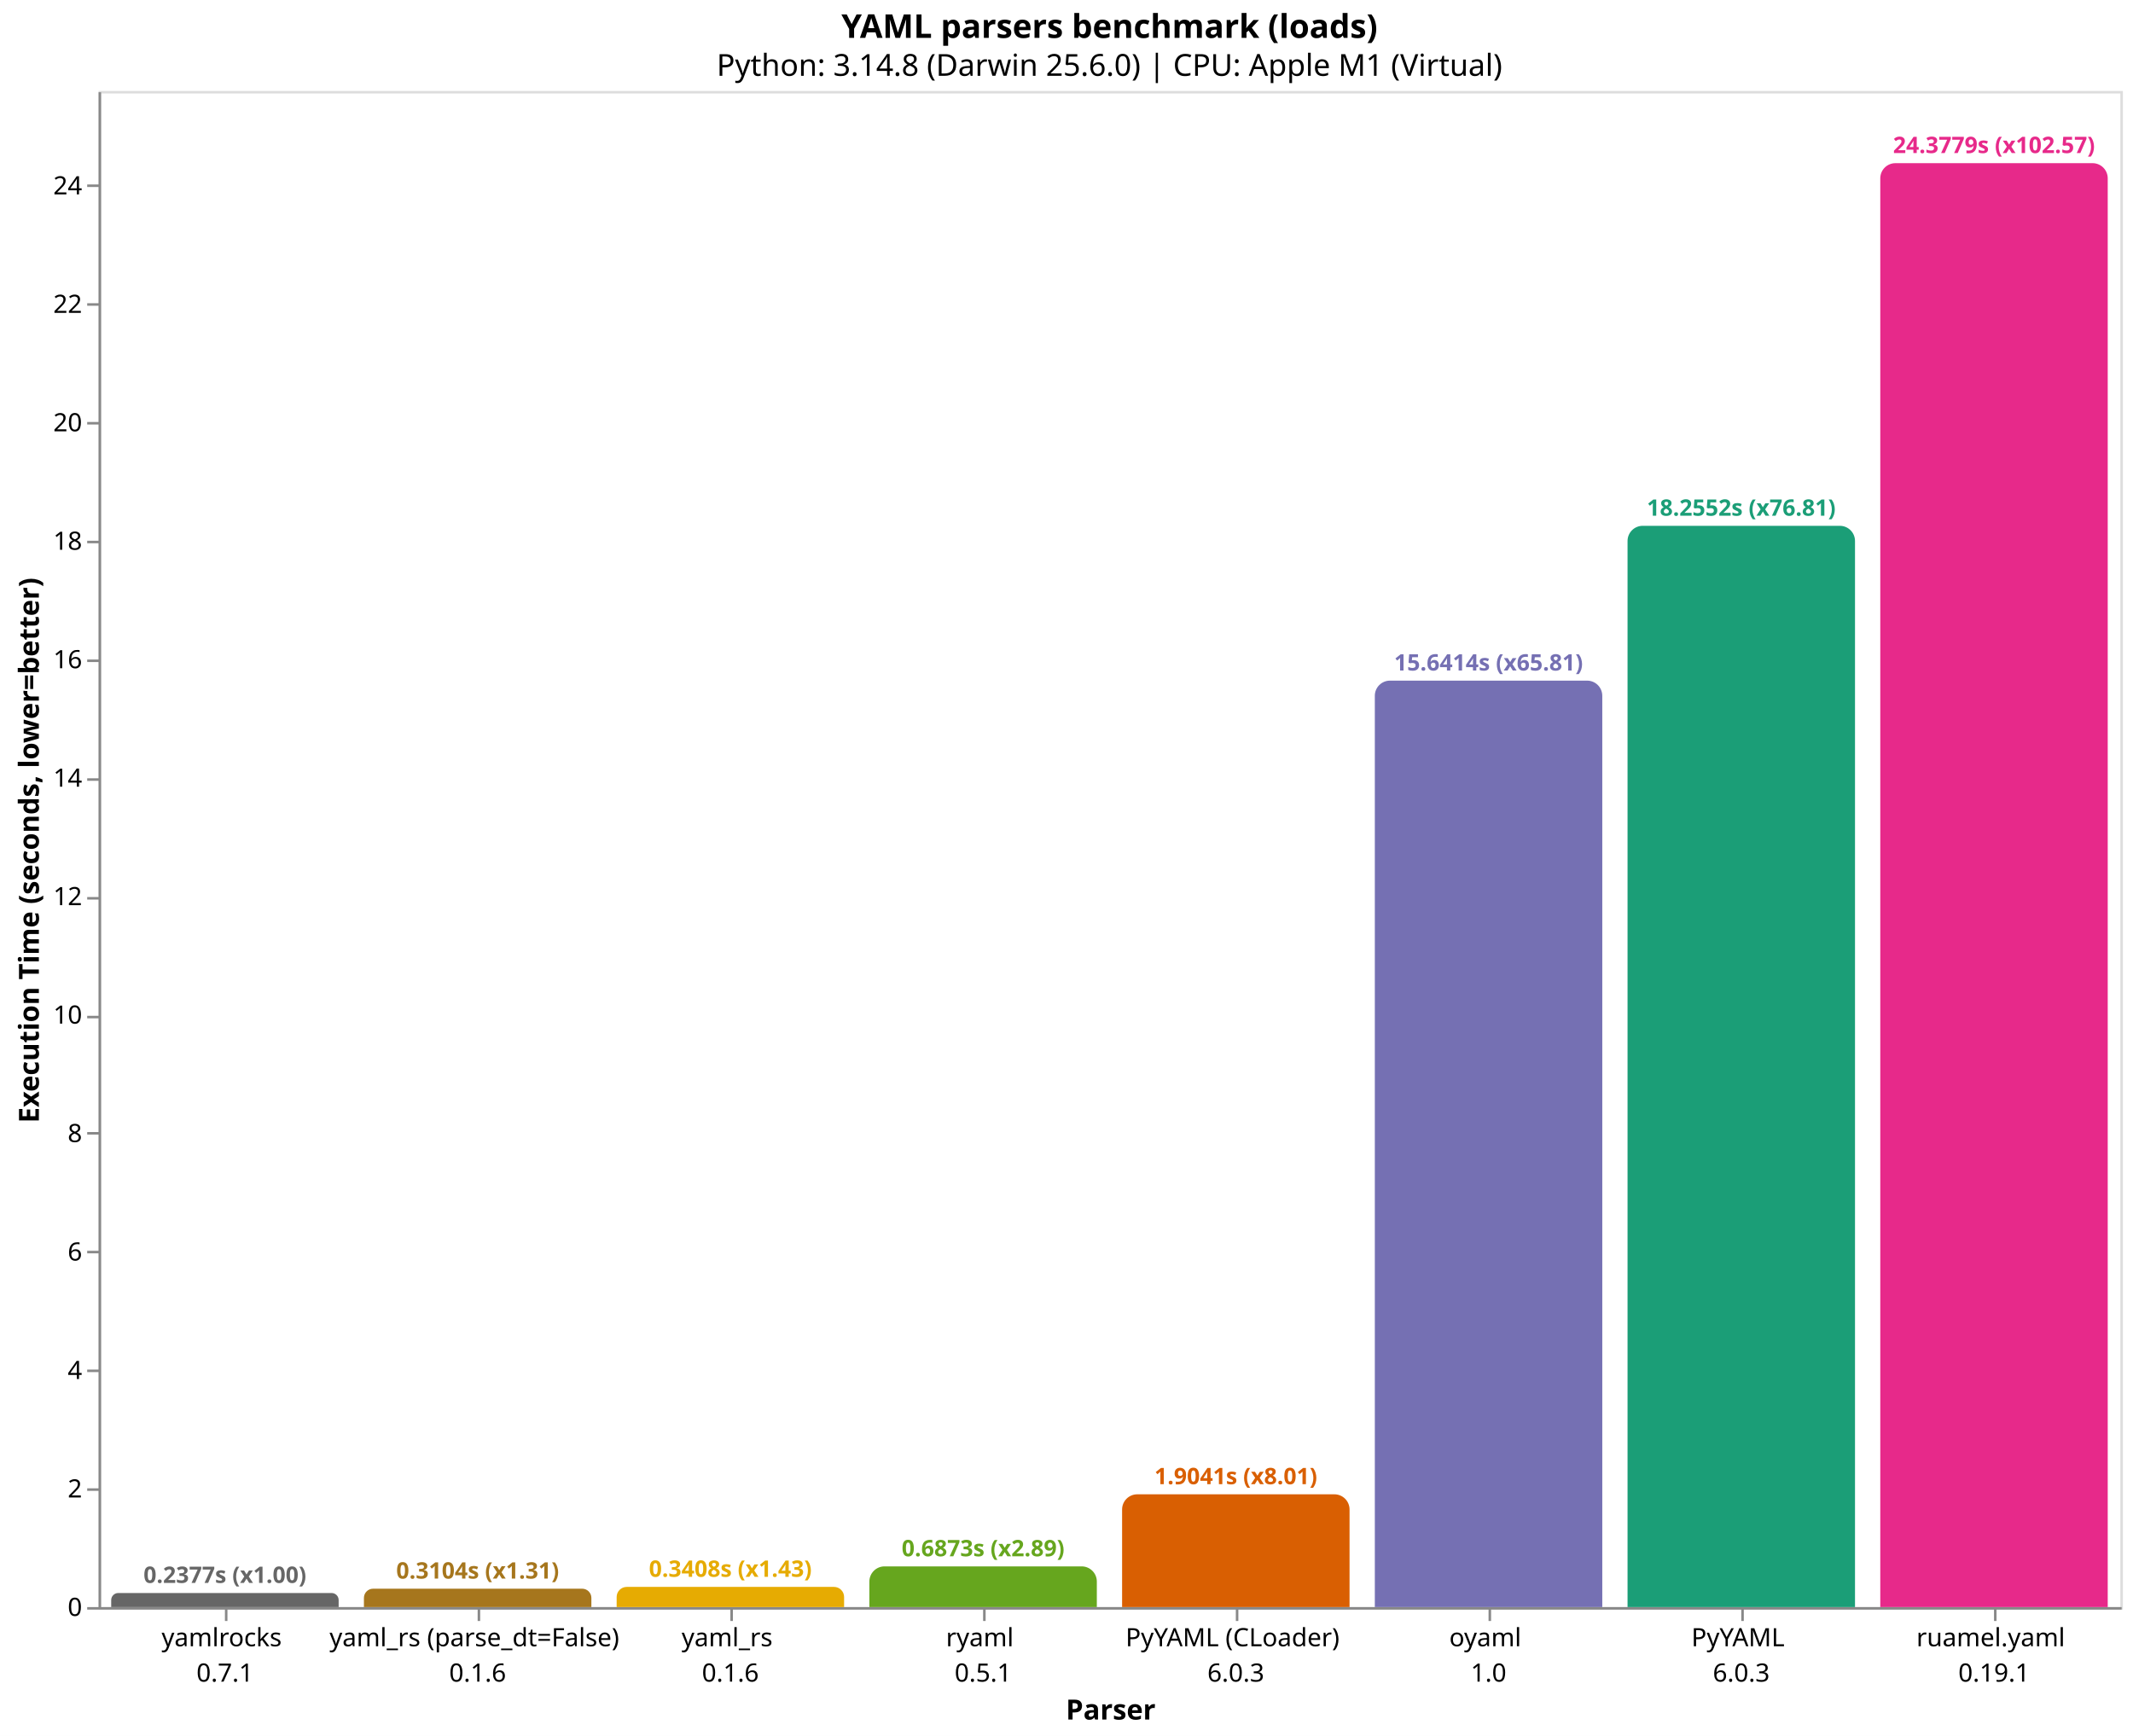
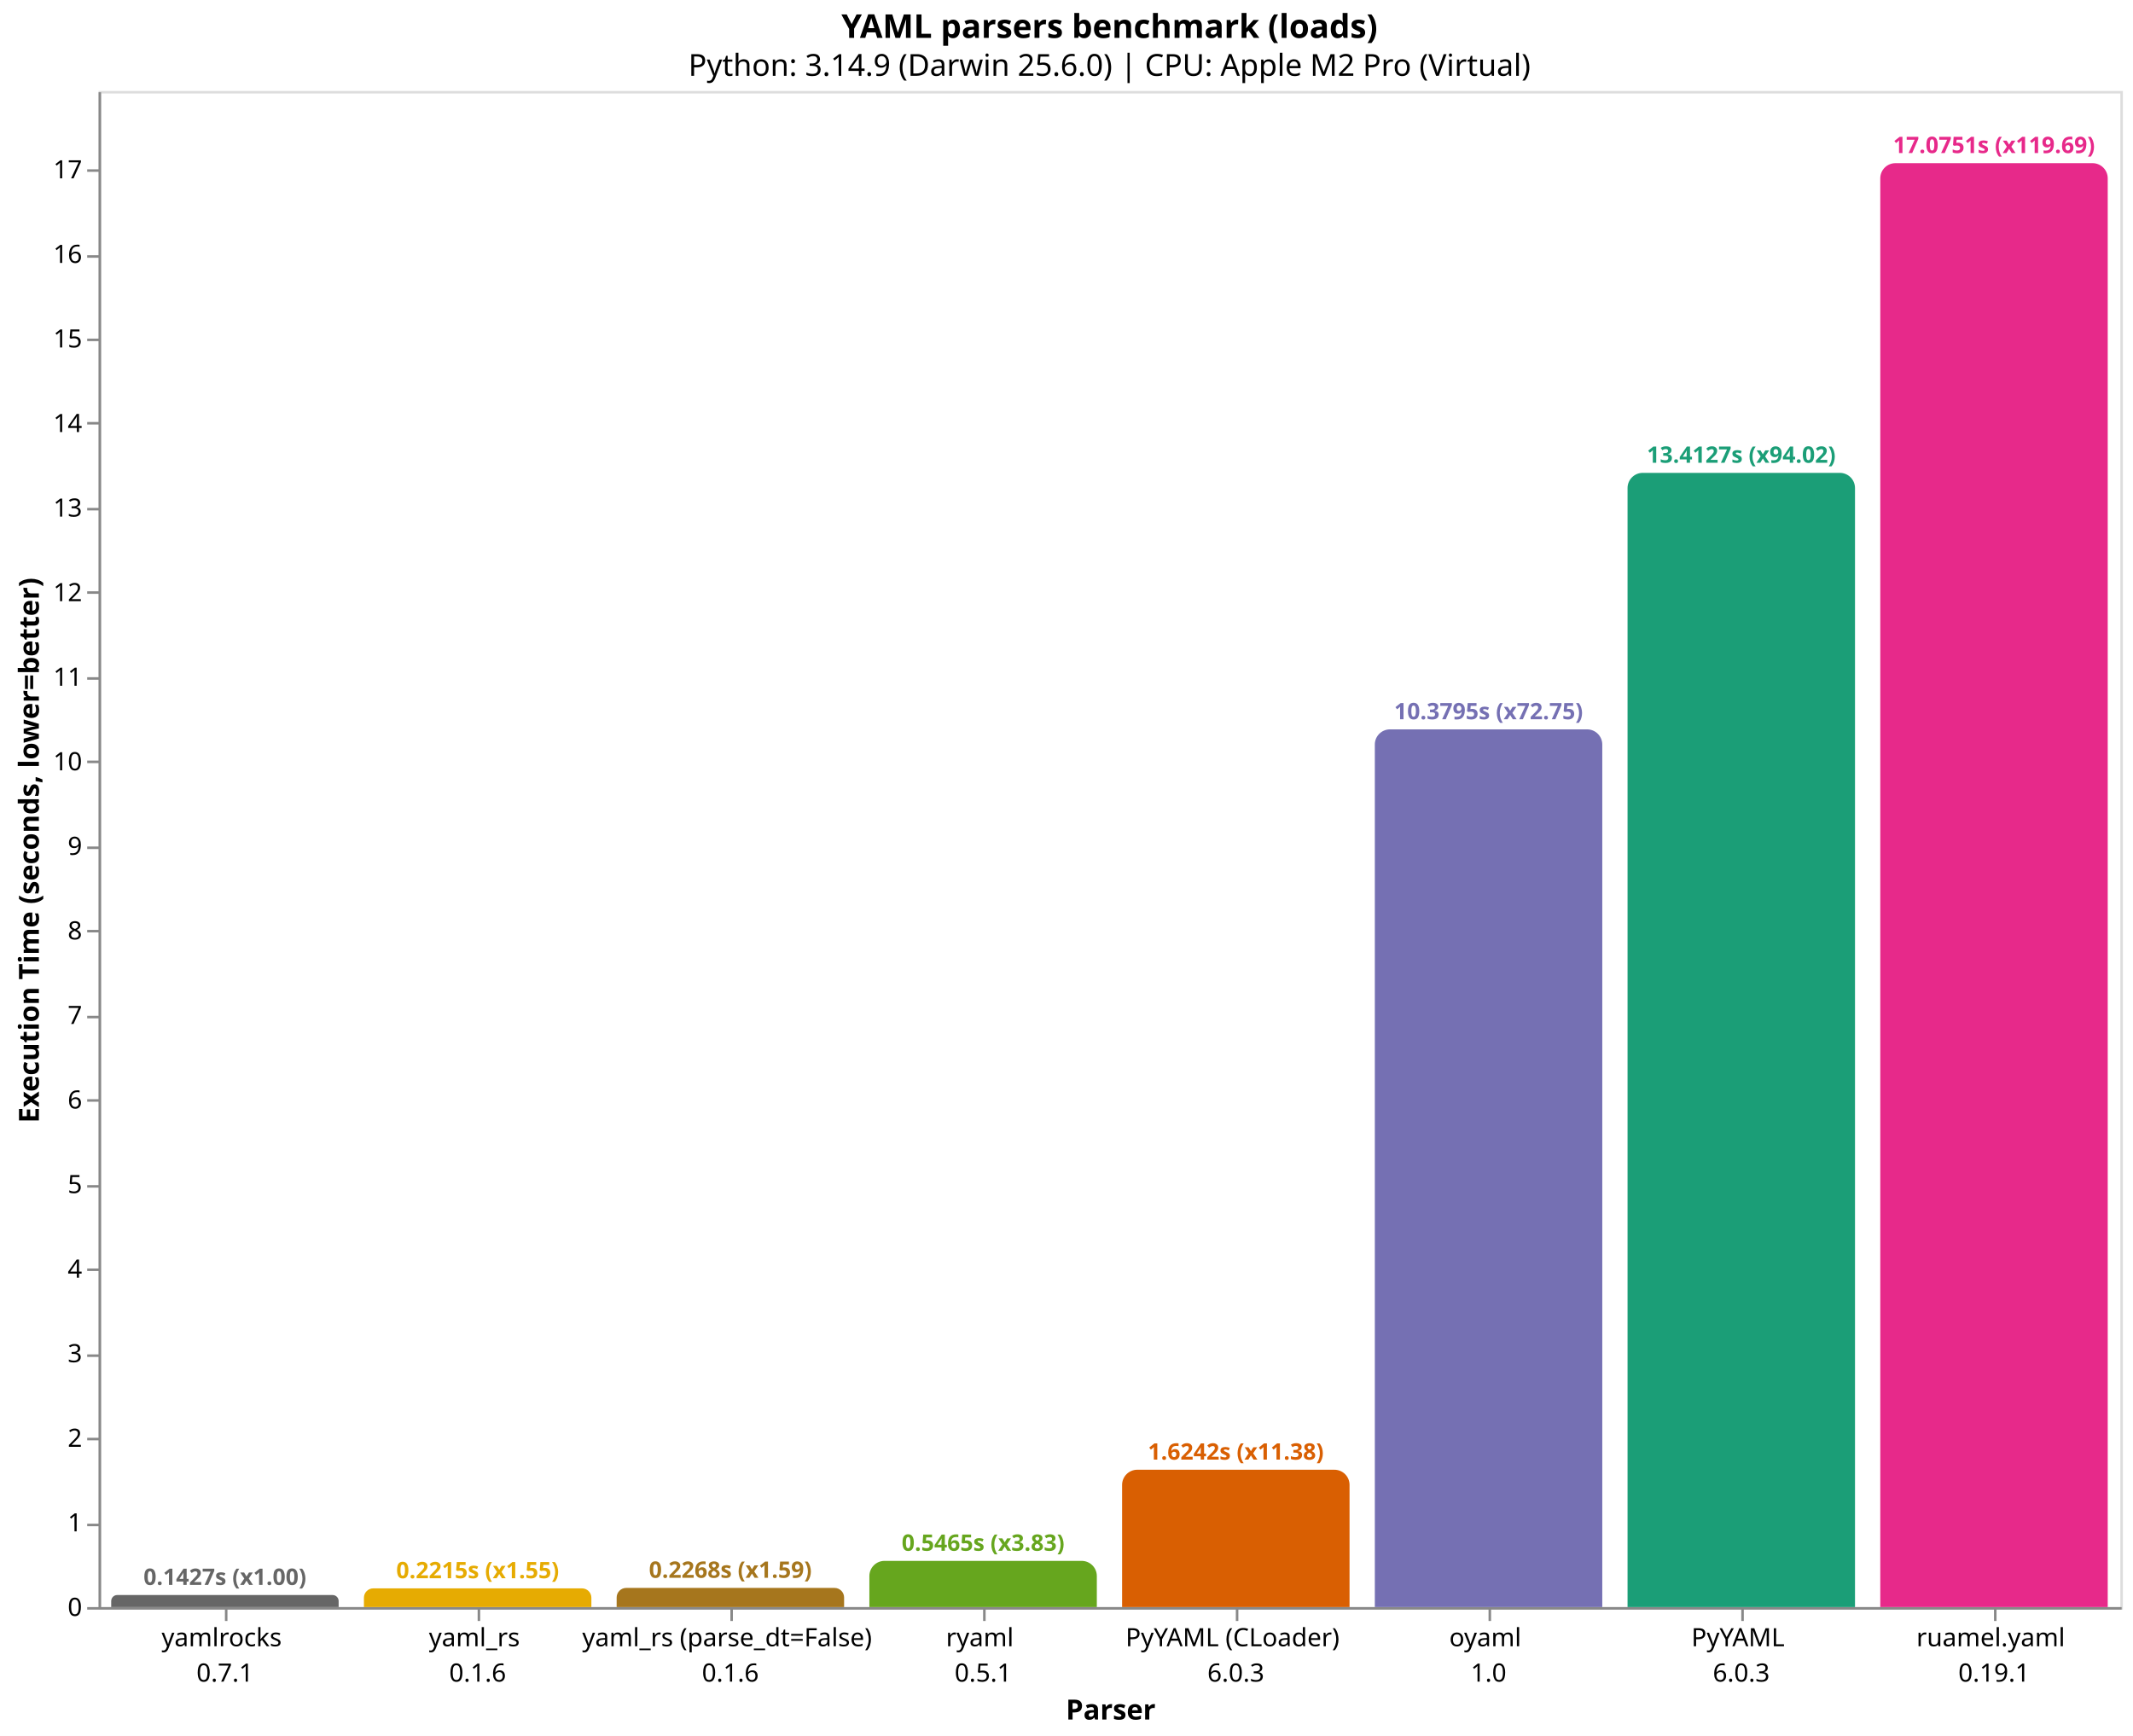
<svg xmlns="http://www.w3.org/2000/svg" version="1.1" class="marks" width="844" height="687" viewBox="0 0 844 687">
  <rect width="844" height="687" fill="white" />
  <g fill="none" stroke-miterlimit="10" transform="translate(39,36)">
    <g class="mark-group role-frame root" role="graphics-object" aria-roledescription="group mark container">
      <g transform="translate(0,0)">
        <path class="background" aria-hidden="true" d="M0.5,0.5h800v600h-800Z" stroke="#ddd" />
        <g>
-           <g class="mark-group role-axis" role="graphics-symbol" aria-roledescription="axis" aria-label="X-axis titled 'Parser' for a discrete scale with 8 values: yamlrocks&#10;0.7.1, yaml_rs (parse_dt=False)&#10;0.1.6, yaml_rs&#10;0.1.6, ryaml&#10;0.5.1, PyYAML (CLoader)&#10;6.0.3, ending with ruamel.yaml&#10;0.19.1">
+           <g class="mark-group role-axis" role="graphics-symbol" aria-roledescription="axis" aria-label="X-axis titled 'Parser' for a discrete scale with 8 values: yamlrocks&#10;0.7.1, yaml_rs&#10;0.1.6, yaml_rs (parse_dt=False)&#10;0.1.6, ryaml&#10;0.5.1, PyYAML (CLoader)&#10;6.0.3, ending with ruamel.yaml&#10;0.19.1">
            <g transform="translate(0.5,600.5)">
              <path class="background" aria-hidden="true" d="M0,0h0v0h0Z" pointer-events="none" />
              <g>
                <g class="mark-rule role-axis-tick" pointer-events="none">
                  <line transform="translate(50,0)" x2="0" y2="5" stroke="#888" stroke-width="1" opacity="1" />
                  <line transform="translate(150,0)" x2="0" y2="5" stroke="#888" stroke-width="1" opacity="1" />
                  <line transform="translate(250,0)" x2="0" y2="5" stroke="#888" stroke-width="1" opacity="1" />
                  <line transform="translate(350,0)" x2="0" y2="5" stroke="#888" stroke-width="1" opacity="1" />
                  <line transform="translate(450,0)" x2="0" y2="5" stroke="#888" stroke-width="1" opacity="1" />
                  <line transform="translate(550,0)" x2="0" y2="5" stroke="#888" stroke-width="1" opacity="1" />
                  <line transform="translate(650,0)" x2="0" y2="5" stroke="#888" stroke-width="1" opacity="1" />
                  <line transform="translate(750,0)" x2="0" y2="5" stroke="#888" stroke-width="1" opacity="1" />
                </g>
                <g class="mark-text role-axis-label" pointer-events="none">
                  <text text-anchor="middle" transform="translate(49.5,15)" font-family="sans-serif" font-size="10px" fill="#000" opacity="1">
                    <tspan>yamlrocks</tspan>
                    <tspan x="0" dy="14">0.7.1</tspan>
                  </text>
                  <text text-anchor="middle" transform="translate(149.5,15)" font-family="sans-serif" font-size="10px" fill="#000" opacity="1">
+                     <tspan>yaml_rs</tspan>
+                     <tspan x="0" dy="14">0.1.6</tspan>
+                   </text>
+                   <text text-anchor="middle" transform="translate(249.5,15)" font-family="sans-serif" font-size="10px" fill="#000" opacity="1">
                    <tspan>yaml_rs (parse_dt=False)</tspan>
-                     <tspan x="0" dy="14">0.1.6</tspan>
-                   </text>
-                   <text text-anchor="middle" transform="translate(249.5,15)" font-family="sans-serif" font-size="10px" fill="#000" opacity="1">
-                     <tspan>yaml_rs</tspan>
                    <tspan x="0" dy="14">0.1.6</tspan>
                  </text>
                  <text text-anchor="middle" transform="translate(349.5,15)" font-family="sans-serif" font-size="10px" fill="#000" opacity="1">
                    <tspan>ryaml</tspan>
                    <tspan x="0" dy="14">0.5.1</tspan>
                  </text>
                  <text text-anchor="middle" transform="translate(449.5,15)" font-family="sans-serif" font-size="10px" fill="#000" opacity="1">
                    <tspan>PyYAML (CLoader)</tspan>
                    <tspan x="0" dy="14">6.0.3</tspan>
                  </text>
                  <text text-anchor="middle" transform="translate(549.5,15)" font-family="sans-serif" font-size="10px" fill="#000" opacity="1">
                    <tspan>oyaml</tspan>
                    <tspan x="0" dy="14">1.0</tspan>
                  </text>
                  <text text-anchor="middle" transform="translate(649.5,15)" font-family="sans-serif" font-size="10px" fill="#000" opacity="1">
                    <tspan>PyYAML</tspan>
                    <tspan x="0" dy="14">6.0.3</tspan>
                  </text>
                  <text text-anchor="middle" transform="translate(749.5,15)" font-family="sans-serif" font-size="10px" fill="#000" opacity="1">
                    <tspan>ruamel.yaml</tspan>
                    <tspan x="0" dy="14">0.19.1</tspan>
                  </text>
                </g>
                <g class="mark-rule role-axis-domain" pointer-events="none">
                  <line transform="translate(0,0)" x2="800" y2="0" stroke="#888" stroke-width="1" opacity="1" />
                </g>
                <g class="mark-text role-axis-title" pointer-events="none">
                  <text text-anchor="middle" transform="translate(400,44)" font-family="sans-serif" font-size="11px" font-weight="bold" fill="#000" opacity="1">Parser</text>
                </g>
              </g>
              <path class="foreground" aria-hidden="true" d="" pointer-events="none" display="none" />
            </g>
          </g>
-           <g class="mark-group role-axis" role="graphics-symbol" aria-roledescription="axis" aria-label="Y-axis titled 'Execution Time (seconds, lower=better)' for a linear scale with values from 0 to 26">
+           <g class="mark-group role-axis" role="graphics-symbol" aria-roledescription="axis" aria-label="Y-axis titled 'Execution Time (seconds, lower=better)' for a linear scale with values from 0 to 18">
            <g transform="translate(0.5,0.5)">
              <path class="background" aria-hidden="true" d="M0,0h0v0h0Z" pointer-events="none" />
              <g>
                <g class="mark-rule role-axis-tick" pointer-events="none">
                  <line transform="translate(0,600)" x2="-5" y2="0" stroke="#888" stroke-width="1" opacity="1" />
-                   <line transform="translate(0,553)" x2="-5" y2="0" stroke="#888" stroke-width="1" opacity="1" />
-                   <line transform="translate(0,506)" x2="-5" y2="0" stroke="#888" stroke-width="1" opacity="1" />
-                   <line transform="translate(0,459)" x2="-5" y2="0" stroke="#888" stroke-width="1" opacity="1" />
-                   <line transform="translate(0,412)" x2="-5" y2="0" stroke="#888" stroke-width="1" opacity="1" />
+                   <line transform="translate(0,567)" x2="-5" y2="0" stroke="#888" stroke-width="1" opacity="1" />
+                   <line transform="translate(0,533)" x2="-5" y2="0" stroke="#888" stroke-width="1" opacity="1" />
+                   <line transform="translate(0,500)" x2="-5" y2="0" stroke="#888" stroke-width="1" opacity="1" />
+                   <line transform="translate(0,466)" x2="-5" y2="0" stroke="#888" stroke-width="1" opacity="1" />
+                   <line transform="translate(0,433)" x2="-5" y2="0" stroke="#888" stroke-width="1" opacity="1" />
+                   <line transform="translate(0,399)" x2="-5" y2="0" stroke="#888" stroke-width="1" opacity="1" />
                  <line transform="translate(0,366)" x2="-5" y2="0" stroke="#888" stroke-width="1" opacity="1" />
-                   <line transform="translate(0,319)" x2="-5" y2="0" stroke="#888" stroke-width="1" opacity="1" />
-                   <line transform="translate(0,272)" x2="-5" y2="0" stroke="#888" stroke-width="1" opacity="1" />
-                   <line transform="translate(0,225)" x2="-5" y2="0" stroke="#888" stroke-width="1" opacity="1" />
-                   <line transform="translate(0,178)" x2="-5" y2="0" stroke="#888" stroke-width="1" opacity="1" />
+                   <line transform="translate(0,332)" x2="-5" y2="0" stroke="#888" stroke-width="1" opacity="1" />
+                   <line transform="translate(0,299)" x2="-5" y2="0" stroke="#888" stroke-width="1" opacity="1" />
+                   <line transform="translate(0,265)" x2="-5" y2="0" stroke="#888" stroke-width="1" opacity="1" />
+                   <line transform="translate(0,232)" x2="-5" y2="0" stroke="#888" stroke-width="1" opacity="1" />
+                   <line transform="translate(0,198)" x2="-5" y2="0" stroke="#888" stroke-width="1" opacity="1" />
+                   <line transform="translate(0,165)" x2="-5" y2="0" stroke="#888" stroke-width="1" opacity="1" />
                  <line transform="translate(0,131)" x2="-5" y2="0" stroke="#888" stroke-width="1" opacity="1" />
-                   <line transform="translate(0,84)" x2="-5" y2="0" stroke="#888" stroke-width="1" opacity="1" />
-                   <line transform="translate(0,37)" x2="-5" y2="0" stroke="#888" stroke-width="1" opacity="1" />
+                   <line transform="translate(0,98)" x2="-5" y2="0" stroke="#888" stroke-width="1" opacity="1" />
+                   <line transform="translate(0,65)" x2="-5" y2="0" stroke="#888" stroke-width="1" opacity="1" />
+                   <line transform="translate(0,31)" x2="-5" y2="0" stroke="#888" stroke-width="1" opacity="1" />
                </g>
                <g class="mark-text role-axis-label" pointer-events="none">
                  <text text-anchor="end" transform="translate(-7,603)" font-family="sans-serif" font-size="10px" fill="#000" opacity="1">0</text>
-                   <text text-anchor="end" transform="translate(-7,556.119)" font-family="sans-serif" font-size="10px" fill="#000" opacity="1">2</text>
-                   <text text-anchor="end" transform="translate(-7,509.2381)" font-family="sans-serif" font-size="10px" fill="#000" opacity="1">4</text>
-                   <text text-anchor="end" transform="translate(-7,462.3571)" font-family="sans-serif" font-size="10px" fill="#000" opacity="1">6</text>
-                   <text text-anchor="end" transform="translate(-7,415.4762)" font-family="sans-serif" font-size="10px" fill="#000" opacity="1">8</text>
-                   <text text-anchor="end" transform="translate(-7,368.5952)" font-family="sans-serif" font-size="10px" fill="#000" opacity="1">10</text>
-                   <text text-anchor="end" transform="translate(-7,321.7143)" font-family="sans-serif" font-size="10px" fill="#000" opacity="1">12</text>
-                   <text text-anchor="end" transform="translate(-7,274.8333)" font-family="sans-serif" font-size="10px" fill="#000" opacity="1">14</text>
-                   <text text-anchor="end" transform="translate(-7,227.9524)" font-family="sans-serif" font-size="10px" fill="#000" opacity="1">16</text>
-                   <text text-anchor="end" transform="translate(-7,181.0714)" font-family="sans-serif" font-size="10px" fill="#000" opacity="1">18</text>
-                   <text text-anchor="end" transform="translate(-7,134.1905)" font-family="sans-serif" font-size="10px" fill="#000" opacity="1">20</text>
-                   <text text-anchor="end" transform="translate(-7,87.30951)" font-family="sans-serif" font-size="10px" fill="#000" opacity="1">22</text>
-                   <text text-anchor="end" transform="translate(-7,40.42855)" font-family="sans-serif" font-size="10px" fill="#000" opacity="1">24</text>
+                   <text text-anchor="end" transform="translate(-7,569.5344)" font-family="sans-serif" font-size="10px" fill="#000" opacity="1">1</text>
+                   <text text-anchor="end" transform="translate(-7,536.0687)" font-family="sans-serif" font-size="10px" fill="#000" opacity="1">2</text>
+                   <text text-anchor="end" transform="translate(-7,502.6031)" font-family="sans-serif" font-size="10px" fill="#000" opacity="1">3</text>
+                   <text text-anchor="end" transform="translate(-7,469.1374)" font-family="sans-serif" font-size="10px" fill="#000" opacity="1">4</text>
+                   <text text-anchor="end" transform="translate(-7,435.6718)" font-family="sans-serif" font-size="10px" fill="#000" opacity="1">5</text>
+                   <text text-anchor="end" transform="translate(-7,402.2062)" font-family="sans-serif" font-size="10px" fill="#000" opacity="1">6</text>
+                   <text text-anchor="end" transform="translate(-7,368.7405)" font-family="sans-serif" font-size="10px" fill="#000" opacity="1">7</text>
+                   <text text-anchor="end" transform="translate(-7,335.2749)" font-family="sans-serif" font-size="10px" fill="#000" opacity="1">8</text>
+                   <text text-anchor="end" transform="translate(-7,301.8092)" font-family="sans-serif" font-size="10px" fill="#000" opacity="1">9</text>
+                   <text text-anchor="end" transform="translate(-7,268.3436)" font-family="sans-serif" font-size="10px" fill="#000" opacity="1">10</text>
+                   <text text-anchor="end" transform="translate(-7,234.8779)" font-family="sans-serif" font-size="10px" fill="#000" opacity="1">11</text>
+                   <text text-anchor="end" transform="translate(-7,201.4123)" font-family="sans-serif" font-size="10px" fill="#000" opacity="1">12</text>
+                   <text text-anchor="end" transform="translate(-7,167.9467)" font-family="sans-serif" font-size="10px" fill="#000" opacity="1">13</text>
+                   <text text-anchor="end" transform="translate(-7,134.481)" font-family="sans-serif" font-size="10px" fill="#000" opacity="1">14</text>
+                   <text text-anchor="end" transform="translate(-7,101.0154)" font-family="sans-serif" font-size="10px" fill="#000" opacity="1">15</text>
+                   <text text-anchor="end" transform="translate(-7,67.54974)" font-family="sans-serif" font-size="10px" fill="#000" opacity="1">16</text>
+                   <text text-anchor="end" transform="translate(-7,34.0841)" font-family="sans-serif" font-size="10px" fill="#000" opacity="1">17</text>
                </g>
                <g class="mark-rule role-axis-domain" pointer-events="none">
                  <line transform="translate(0,600)" x2="0" y2="-600" stroke="#888" stroke-width="1" opacity="1" />
                </g>
                <g class="mark-text role-axis-title" pointer-events="none">
                  <text text-anchor="middle" transform="translate(-22.12305,300) rotate(-90) translate(0,-2)" font-family="sans-serif" font-size="11px" font-weight="bold" fill="#000" opacity="1">Execution Time (seconds, lower=better)</text>
                </g>
              </g>
              <path class="foreground" aria-hidden="true" d="" pointer-events="none" display="none" />
            </g>
          </g>
          <g class="mark-group role-scope" role="graphics-object" aria-roledescription="group mark container">
-             <g transform="translate(5,594.4287)">
-               <path class="background" aria-hidden="true" d="M2.786,0L87.214,0C88.752,0,90,1.248,90,2.786L90,5.571C90,5.571,90,5.571,90,5.571L0,5.571C0,5.571,0,5.571,0,5.571L0,2.786C0,1.248,1.248,0,2.786,0Z" />
+             <g transform="translate(5,595.2256)">
+               <path class="background" aria-hidden="true" d="M2.387,0L87.613,0C88.93,0,90,1.07,90,2.387L90,4.774C90,4.774,90,4.774,90,4.774L0,4.774C0,4.774,0,4.774,0,4.774L0,2.387C0,1.07,1.07,0,2.387,0Z" />
              <g clip-path="url(#clip1)">
                <g class="mark-group role-scope" role="graphics-object" aria-roledescription="group mark container">
-                   <g transform="translate(0,-594.4287)">
-                     <path class="background" aria-hidden="true" d="M0,0h90v0h-90Z" />
-                     <g>
-                       <g class="mark-rect role-mark layer_0_marks" role="graphics-object" aria-roledescription="rect mark container">
-                         <path aria-label="Parser: yamlrocks&#10;0.7.1; Execution Time (seconds, lower=better): 0.237678291667; parser: yamlrocks; Execution Time (s): 0.2377; Slowdown: 1.00" role="graphics-symbol" aria-roledescription="bar" d="M0,594.429h90v5.571h-90Z" fill="#666666" />
-                       </g>
-                     </g>
-                     <path class="foreground" aria-hidden="true" d="" display="none" />
-                   </g>
-                 </g>
-               </g>
-               <path class="foreground" aria-hidden="true" d="" display="none" />
-             </g>
-             <g transform="translate(105,592.7237)">
-               <path class="background" aria-hidden="true" d="M3.638,0L86.362,0C88.37,0,90,1.63,90,3.638L90,7.276C90,7.276,90,7.276,90,7.276L0,7.276C0,7.276,0,7.276,0,7.276L0,3.638C0,1.63,1.63,0,3.638,0Z" />
+                   <g transform="translate(0,-595.2256)">
+                     <path class="background" aria-hidden="true" d="M0,0h90v0h-90Z" />
+                     <g>
+                       <g class="mark-rect role-mark layer_0_marks" role="graphics-object" aria-roledescription="rect mark container">
+                         <path aria-label="Parser: yamlrocks&#10;0.7.1; Execution Time (seconds, lower=better): 0.142665722667; parser: yamlrocks; Execution Time (s): 0.1427; Slowdown: 1.00" role="graphics-symbol" aria-roledescription="bar" d="M0,595.226h90v4.774h-90Z" fill="#666666" />
+                       </g>
+                     </g>
+                     <path class="foreground" aria-hidden="true" d="" display="none" />
+                   </g>
+                 </g>
+               </g>
+               <path class="foreground" aria-hidden="true" d="" display="none" />
+             </g>
+             <g transform="translate(105,592.5869)">
+               <path class="background" aria-hidden="true" d="M3.707,0L86.293,0C88.339,0,90,1.661,90,3.707L90,7.413C90,7.413,90,7.413,90,7.413L0,7.413C0,7.413,0,7.413,0,7.413L0,3.707C0,1.661,1.661,0,3.707,0Z" />
              <g clip-path="url(#clip2)">
                <g class="mark-group role-scope" role="graphics-object" aria-roledescription="group mark container">
-                   <g transform="translate(0,-592.7237)">
-                     <path class="background" aria-hidden="true" d="M0,0h90v0h-90Z" />
-                     <g>
-                       <g class="mark-rect role-mark layer_0_marks" role="graphics-object" aria-roledescription="rect mark container">
-                         <path aria-label="Parser: yaml_rs (parse_dt=False)&#10;0.1.6; Execution Time (seconds, lower=better): 0.310418041333; parser: yaml_rs (parse_dt=False); Execution Time (s): 0.3104; Slowdown: 1.31" role="graphics-symbol" aria-roledescription="bar" d="M0,592.724h90v7.276h-90Z" fill="#a6761d" />
-                       </g>
-                     </g>
-                     <path class="foreground" aria-hidden="true" d="" display="none" />
-                   </g>
-                 </g>
-               </g>
-               <path class="foreground" aria-hidden="true" d="" display="none" />
-             </g>
-             <g transform="translate(205,592.0124)">
-               <path class="background" aria-hidden="true" d="M3.994,0L86.006,0C88.21,0,90,1.79,90,3.994L90,7.988C90,7.988,90,7.988,90,7.988L0,7.988C0,7.988,0,7.988,0,7.988L0,3.994C0,1.79,1.79,0,3.994,0Z" />
+                   <g transform="translate(0,-592.5869)">
+                     <path class="background" aria-hidden="true" d="M0,0h90v0h-90Z" />
+                     <g>
+                       <g class="mark-rect role-mark layer_0_marks" role="graphics-object" aria-roledescription="rect mark container">
+                         <path aria-label="Parser: yaml_rs&#10;0.1.6; Execution Time (seconds, lower=better): 0.221512292; parser: yaml_rs; Execution Time (s): 0.2215; Slowdown: 1.55" role="graphics-symbol" aria-roledescription="bar" d="M0,592.587h90v7.413h-90Z" fill="#e6ab02" />
+                       </g>
+                     </g>
+                     <path class="foreground" aria-hidden="true" d="" display="none" />
+                   </g>
+                 </g>
+               </g>
+               <path class="foreground" aria-hidden="true" d="" display="none" />
+             </g>
+             <g transform="translate(205,592.4111)">
+               <path class="background" aria-hidden="true" d="M3.794,0L86.206,0C88.3,0,90,1.7,90,3.794L90,7.589C90,7.589,90,7.589,90,7.589L0,7.589C0,7.589,0,7.589,0,7.589L0,3.794C0,1.7,1.7,0,3.794,0Z" />
              <g clip-path="url(#clip3)">
                <g class="mark-group role-scope" role="graphics-object" aria-roledescription="group mark container">
-                   <g transform="translate(0,-592.0124)">
-                     <path class="background" aria-hidden="true" d="M0,0h90v0h-90Z" />
-                     <g>
-                       <g class="mark-rect role-mark layer_0_marks" role="graphics-object" aria-roledescription="rect mark container">
-                         <path aria-label="Parser: yaml_rs&#10;0.1.6; Execution Time (seconds, lower=better): 0.340760889; parser: yaml_rs; Execution Time (s): 0.3408; Slowdown: 1.43" role="graphics-symbol" aria-roledescription="bar" d="M0,592.012h90v7.988h-90Z" fill="#e6ab02" />
-                       </g>
-                     </g>
-                     <path class="foreground" aria-hidden="true" d="" display="none" />
-                   </g>
-                 </g>
-               </g>
-               <path class="foreground" aria-hidden="true" d="" display="none" />
-             </g>
-             <g transform="translate(305,583.8899)">
-               <path class="background" aria-hidden="true" d="M6,0L84,0C87.311,0,90,2.689,90,6L90,16.11C90,16.11,90,16.11,90,16.11L0,16.11C0,16.11,0,16.11,0,16.11L0,6C0,2.689,2.689,0,6,0Z" />
+                   <g transform="translate(0,-592.4111)">
+                     <path class="background" aria-hidden="true" d="M0,0h90v0h-90Z" />
+                     <g>
+                       <g class="mark-rect role-mark layer_0_marks" role="graphics-object" aria-roledescription="rect mark container">
+                         <path aria-label="Parser: yaml_rs (parse_dt=False)&#10;0.1.6; Execution Time (seconds, lower=better): 0.226767764; parser: yaml_rs (parse_dt=False); Execution Time (s): 0.2268; Slowdown: 1.59" role="graphics-symbol" aria-roledescription="bar" d="M0,592.411h90v7.589h-90Z" fill="#a6761d" />
+                       </g>
+                     </g>
+                     <path class="foreground" aria-hidden="true" d="" display="none" />
+                   </g>
+                 </g>
+               </g>
+               <path class="foreground" aria-hidden="true" d="" display="none" />
+             </g>
+             <g transform="translate(305,581.7101)">
+               <path class="background" aria-hidden="true" d="M6,0L84,0C87.311,0,90,2.689,90,6L90,18.29C90,18.29,90,18.29,90,18.29L0,18.29C0,18.29,0,18.29,0,18.29L0,6C0,2.689,2.689,0,6,0Z" />
              <g clip-path="url(#clip4)">
                <g class="mark-group role-scope" role="graphics-object" aria-roledescription="group mark container">
-                   <g transform="translate(0,-583.8899)">
-                     <path class="background" aria-hidden="true" d="M0,0h90v0h-90Z" />
-                     <g>
-                       <g class="mark-rect role-mark layer_0_marks" role="graphics-object" aria-roledescription="rect mark container">
-                         <path aria-label="Parser: ryaml&#10;0.5.1; Execution Time (seconds, lower=better): 0.687277805333; parser: ryaml; Execution Time (s): 0.6873; Slowdown: 2.89" role="graphics-symbol" aria-roledescription="bar" d="M0,583.89h90v16.11h-90Z" fill="#66a61e" />
-                       </g>
-                     </g>
-                     <path class="foreground" aria-hidden="true" d="" display="none" />
-                   </g>
-                 </g>
-               </g>
-               <path class="foreground" aria-hidden="true" d="" display="none" />
-             </g>
-             <g transform="translate(405,555.3667)">
-               <path class="background" aria-hidden="true" d="M6,0L84,0C87.311,0,90,2.689,90,6L90,44.633C90,44.633,90,44.633,90,44.633L0,44.633C0,44.633,0,44.633,0,44.633L0,6C0,2.689,2.689,0,6,0Z" />
+                   <g transform="translate(0,-581.7101)">
+                     <path class="background" aria-hidden="true" d="M0,0h90v0h-90Z" />
+                     <g>
+                       <g class="mark-rect role-mark layer_0_marks" role="graphics-object" aria-roledescription="rect mark container">
+                         <path aria-label="Parser: ryaml&#10;0.5.1; Execution Time (seconds, lower=better): 0.546527139; parser: ryaml; Execution Time (s): 0.5465; Slowdown: 3.83" role="graphics-symbol" aria-roledescription="bar" d="M0,581.71h90v18.29h-90Z" fill="#66a61e" />
+                       </g>
+                     </g>
+                     <path class="foreground" aria-hidden="true" d="" display="none" />
+                   </g>
+                 </g>
+               </g>
+               <path class="foreground" aria-hidden="true" d="" display="none" />
+             </g>
+             <g transform="translate(405,545.6441)">
+               <path class="background" aria-hidden="true" d="M6,0L84,0C87.311,0,90,2.689,90,6L90,54.356C90,54.356,90,54.356,90,54.356L0,54.356C0,54.356,0,54.356,0,54.356L0,6C0,2.689,2.689,0,6,0Z" />
              <g clip-path="url(#clip5)">
                <g class="mark-group role-scope" role="graphics-object" aria-roledescription="group mark container">
-                   <g transform="translate(0,-555.3667)">
-                     <path class="background" aria-hidden="true" d="M0,0h90v0h-90Z" />
-                     <g>
-                       <g class="mark-rect role-mark layer_0_marks" role="graphics-object" aria-roledescription="rect mark container">
-                         <path aria-label="Parser: PyYAML (CLoader)&#10;6.0.3; Execution Time (seconds, lower=better): 1.904112597; parser: PyYAML (CLoader); Execution Time (s): 1.9041; Slowdown: 8.01" role="graphics-symbol" aria-roledescription="bar" d="M0,555.367h90v44.633h-90Z" fill="#d95f02" />
-                       </g>
-                     </g>
-                     <path class="foreground" aria-hidden="true" d="" display="none" />
-                   </g>
-                 </g>
-               </g>
-               <path class="foreground" aria-hidden="true" d="" display="none" />
-             </g>
-             <g transform="translate(505,233.3576)">
-               <path class="background" aria-hidden="true" d="M6,0L84,0C87.311,0,90,2.689,90,6L90,366.642C90,366.642,90,366.642,90,366.642L0,366.642C0,366.642,0,366.642,0,366.642L0,6C0,2.689,2.689,0,6,0Z" />
+                   <g transform="translate(0,-545.6441)">
+                     <path class="background" aria-hidden="true" d="M0,0h90v0h-90Z" />
+                     <g>
+                       <g class="mark-rect role-mark layer_0_marks" role="graphics-object" aria-roledescription="rect mark container">
+                         <path aria-label="Parser: PyYAML (CLoader)&#10;6.0.3; Execution Time (seconds, lower=better): 1.62422958333; parser: PyYAML (CLoader); Execution Time (s): 1.6242; Slowdown: 11.38" role="graphics-symbol" aria-roledescription="bar" d="M0,545.644h90v54.356h-90Z" fill="#d95f02" />
+                       </g>
+                     </g>
+                     <path class="foreground" aria-hidden="true" d="" display="none" />
+                   </g>
+                 </g>
+               </g>
+               <path class="foreground" aria-hidden="true" d="" display="none" />
+             </g>
+             <g transform="translate(505,252.6438)">
+               <path class="background" aria-hidden="true" d="M6,0L84,0C87.311,0,90,2.689,90,6L90,347.356C90,347.356,90,347.356,90,347.356L0,347.356C0,347.356,0,347.356,0,347.356L0,6C0,2.689,2.689,0,6,0Z" />
              <g clip-path="url(#clip6)">
                <g class="mark-group role-scope" role="graphics-object" aria-roledescription="group mark container">
-                   <g transform="translate(0,-233.3576)">
-                     <path class="background" aria-hidden="true" d="M0,0h90v0h-90Z" />
-                     <g>
-                       <g class="mark-rect role-mark layer_0_marks" role="graphics-object" aria-roledescription="rect mark container">
-                         <path aria-label="Parser: oyaml&#10;1.0; Execution Time (seconds, lower=better): 15.641422931; parser: oyaml; Execution Time (s): 15.6414; Slowdown: 65.81" role="graphics-symbol" aria-roledescription="bar" d="M0,233.358h90v366.642h-90Z" fill="#7570b3" />
-                       </g>
-                     </g>
-                     <path class="foreground" aria-hidden="true" d="" display="none" />
-                   </g>
-                 </g>
-               </g>
-               <path class="foreground" aria-hidden="true" d="" display="none" />
-             </g>
-             <g transform="translate(605,172.0899)">
-               <path class="background" aria-hidden="true" d="M6,0L84,0C87.311,0,90,2.689,90,6L90,427.91C90,427.91,90,427.91,90,427.91L0,427.91C0,427.91,0,427.91,0,427.91L0,6C0,2.689,2.689,0,6,0Z" />
+                   <g transform="translate(0,-252.6438)">
+                     <path class="background" aria-hidden="true" d="M0,0h90v0h-90Z" />
+                     <g>
+                       <g class="mark-rect role-mark layer_0_marks" role="graphics-object" aria-roledescription="rect mark container">
+                         <path aria-label="Parser: oyaml&#10;1.0; Execution Time (seconds, lower=better): 10.3794863473; parser: oyaml; Execution Time (s): 10.3795; Slowdown: 72.75" role="graphics-symbol" aria-roledescription="bar" d="M0,252.644h90v347.356h-90Z" fill="#7570b3" />
+                       </g>
+                     </g>
+                     <path class="foreground" aria-hidden="true" d="" display="none" />
+                   </g>
+                 </g>
+               </g>
+               <path class="foreground" aria-hidden="true" d="" display="none" />
+             </g>
+             <g transform="translate(605,151.134)">
+               <path class="background" aria-hidden="true" d="M6,0L84,0C87.311,0,90,2.689,90,6L90,448.866C90,448.866,90,448.866,90,448.866L0,448.866C0,448.866,0,448.866,0,448.866L0,6C0,2.689,2.689,0,6,0Z" />
              <g clip-path="url(#clip7)">
                <g class="mark-group role-scope" role="graphics-object" aria-roledescription="group mark container">
-                   <g transform="translate(0,-172.0899)">
-                     <path class="background" aria-hidden="true" d="M0,0h90v0h-90Z" />
-                     <g>
-                       <g class="mark-rect role-mark layer_0_marks" role="graphics-object" aria-roledescription="rect mark container">
-                         <path aria-label="Parser: PyYAML&#10;6.0.3; Execution Time (seconds, lower=better): 18.2551776253; parser: PyYAML; Execution Time (s): 18.2552; Slowdown: 76.81" role="graphics-symbol" aria-roledescription="bar" d="M0,172.09h90v427.91h-90Z" fill="#1b9e77" />
+                   <g transform="translate(0,-151.134)">
+                     <path class="background" aria-hidden="true" d="M0,0h90v0h-90Z" />
+                     <g>
+                       <g class="mark-rect role-mark layer_0_marks" role="graphics-object" aria-roledescription="rect mark container">
+                         <path aria-label="Parser: PyYAML&#10;6.0.3; Execution Time (seconds, lower=better): 13.4127430277; parser: PyYAML; Execution Time (s): 13.4127; Slowdown: 94.02" role="graphics-symbol" aria-roledescription="bar" d="M0,151.134h90v448.866h-90Z" fill="#1b9e77" />
                      </g>
                    </g>
                    <path class="foreground" aria-hidden="true" d="" display="none" />
                  </g>
                </g>
              </g>
              <path class="foreground" aria-hidden="true" d="" display="none" />
            </g>
            <g transform="translate(705,28.57143)">
              <path class="background" aria-hidden="true" d="M6,0L84,0C87.311,0,90,2.689,90,6L90,571.429C90,571.429,90,571.429,90,571.429L0,571.429C0,571.429,0,571.429,0,571.429L0,6C0,2.689,2.689,0,6,0Z" />
              <g clip-path="url(#clip8)">
                <g class="mark-group role-scope" role="graphics-object" aria-roledescription="group mark container">
                  <g transform="translate(0,-28.57143)">
                    <path class="background" aria-hidden="true" d="M0,0h90v0h-90Z" />
                    <g>
                      <g class="mark-rect role-mark layer_0_marks" role="graphics-object" aria-roledescription="rect mark container">
-                         <path aria-label="Parser: ruamel.yaml&#10;0.19.1; Execution Time (seconds, lower=better): 24.377856; parser: ruamel.yaml; Execution Time (s): 24.3779; Slowdown: 102.57" role="graphics-symbol" aria-roledescription="bar" d="M0,28.571h90v571.429h-90Z" fill="#e7298a" />
+                         <path aria-label="Parser: ruamel.yaml&#10;0.19.1; Execution Time (seconds, lower=better): 17.0750820137; parser: ruamel.yaml; Execution Time (s): 17.0751; Slowdown: 119.69" role="graphics-symbol" aria-roledescription="bar" d="M0,28.571h90v571.429h-90Z" fill="#e7298a" />
                      </g>
                    </g>
                    <path class="foreground" aria-hidden="true" d="" display="none" />
                  </g>
                </g>
              </g>
              <path class="foreground" aria-hidden="true" d="" display="none" />
            </g>
          </g>
          <g class="mark-text role-mark layer_1_marks" role="graphics-object" aria-roledescription="text mark container">
-             <text aria-label="Parser: yamlrocks&#10;0.7.1; Execution Time (seconds, lower=better): 0.237678291667; parser: yamlrocks; label: 0.2377s (x1.00); Execution Time (s): 0.2377; Slowdown: 1.00" role="graphics-symbol" aria-roledescription="text mark" text-anchor="middle" transform="translate(50,590.4287)" font-family="sans-serif" font-size="9px" font-weight="bold" fill="#666666">0.2377s (x1.00)</text>
-             <text aria-label="Parser: yaml_rs (parse_dt=False)&#10;0.1.6; Execution Time (seconds, lower=better): 0.310418041333; parser: yaml_rs (parse_dt=False); label: 0.3104s (x1.31); Execution Time (s): 0.3104; Slowdown: 1.31" role="graphics-symbol" aria-roledescription="text mark" text-anchor="middle" transform="translate(150,588.7237)" font-family="sans-serif" font-size="9px" font-weight="bold" fill="#a6761d">0.3104s (x1.31)</text>
-             <text aria-label="Parser: yaml_rs&#10;0.1.6; Execution Time (seconds, lower=better): 0.340760889; parser: yaml_rs; label: 0.3408s (x1.43); Execution Time (s): 0.3408; Slowdown: 1.43" role="graphics-symbol" aria-roledescription="text mark" text-anchor="middle" transform="translate(250,588.0124)" font-family="sans-serif" font-size="9px" font-weight="bold" fill="#e6ab02">0.3408s (x1.43)</text>
-             <text aria-label="Parser: ryaml&#10;0.5.1; Execution Time (seconds, lower=better): 0.687277805333; parser: ryaml; label: 0.6873s (x2.89); Execution Time (s): 0.6873; Slowdown: 2.89" role="graphics-symbol" aria-roledescription="text mark" text-anchor="middle" transform="translate(350,579.8899)" font-family="sans-serif" font-size="9px" font-weight="bold" fill="#66a61e">0.6873s (x2.89)</text>
-             <text aria-label="Parser: PyYAML (CLoader)&#10;6.0.3; Execution Time (seconds, lower=better): 1.904112597; parser: PyYAML (CLoader); label: 1.9041s (x8.01); Execution Time (s): 1.9041; Slowdown: 8.01" role="graphics-symbol" aria-roledescription="text mark" text-anchor="middle" transform="translate(450,551.3667)" font-family="sans-serif" font-size="9px" font-weight="bold" fill="#d95f02">1.9041s (x8.01)</text>
-             <text aria-label="Parser: oyaml&#10;1.0; Execution Time (seconds, lower=better): 15.641422931; parser: oyaml; label: 15.6414s (x65.81); Execution Time (s): 15.6414; Slowdown: 65.81" role="graphics-symbol" aria-roledescription="text mark" text-anchor="middle" transform="translate(550,229.3576)" font-family="sans-serif" font-size="9px" font-weight="bold" fill="#7570b3">15.6414s (x65.81)</text>
-             <text aria-label="Parser: PyYAML&#10;6.0.3; Execution Time (seconds, lower=better): 18.2551776253; parser: PyYAML; label: 18.2552s (x76.81); Execution Time (s): 18.2552; Slowdown: 76.81" role="graphics-symbol" aria-roledescription="text mark" text-anchor="middle" transform="translate(650,168.0899)" font-family="sans-serif" font-size="9px" font-weight="bold" fill="#1b9e77">18.2552s (x76.81)</text>
-             <text aria-label="Parser: ruamel.yaml&#10;0.19.1; Execution Time (seconds, lower=better): 24.377856; parser: ruamel.yaml; label: 24.3779s (x102.57); Execution Time (s): 24.3779; Slowdown: 102.57" role="graphics-symbol" aria-roledescription="text mark" text-anchor="middle" transform="translate(750,24.57143)" font-family="sans-serif" font-size="9px" font-weight="bold" fill="#e7298a">24.3779s (x102.57)</text>
+             <text aria-label="Parser: yamlrocks&#10;0.7.1; Execution Time (seconds, lower=better): 0.142665722667; parser: yamlrocks; label: 0.1427s (x1.00); Execution Time (s): 0.1427; Slowdown: 1.00" role="graphics-symbol" aria-roledescription="text mark" text-anchor="middle" transform="translate(50,591.2256)" font-family="sans-serif" font-size="9px" font-weight="bold" fill="#666666">0.1427s (x1.00)</text>
+             <text aria-label="Parser: yaml_rs&#10;0.1.6; Execution Time (seconds, lower=better): 0.221512292; parser: yaml_rs; label: 0.2215s (x1.55); Execution Time (s): 0.2215; Slowdown: 1.55" role="graphics-symbol" aria-roledescription="text mark" text-anchor="middle" transform="translate(150,588.5869)" font-family="sans-serif" font-size="9px" font-weight="bold" fill="#e6ab02">0.2215s (x1.55)</text>
+             <text aria-label="Parser: yaml_rs (parse_dt=False)&#10;0.1.6; Execution Time (seconds, lower=better): 0.226767764; parser: yaml_rs (parse_dt=False); label: 0.2268s (x1.59); Execution Time (s): 0.2268; Slowdown: 1.59" role="graphics-symbol" aria-roledescription="text mark" text-anchor="middle" transform="translate(250,588.4111)" font-family="sans-serif" font-size="9px" font-weight="bold" fill="#a6761d">0.2268s (x1.59)</text>
+             <text aria-label="Parser: ryaml&#10;0.5.1; Execution Time (seconds, lower=better): 0.546527139; parser: ryaml; label: 0.5465s (x3.83); Execution Time (s): 0.5465; Slowdown: 3.83" role="graphics-symbol" aria-roledescription="text mark" text-anchor="middle" transform="translate(350,577.7101)" font-family="sans-serif" font-size="9px" font-weight="bold" fill="#66a61e">0.5465s (x3.83)</text>
+             <text aria-label="Parser: PyYAML (CLoader)&#10;6.0.3; Execution Time (seconds, lower=better): 1.62422958333; parser: PyYAML (CLoader); label: 1.6242s (x11.38); Execution Time (s): 1.6242; Slowdown: 11.38" role="graphics-symbol" aria-roledescription="text mark" text-anchor="middle" transform="translate(450,541.6441)" font-family="sans-serif" font-size="9px" font-weight="bold" fill="#d95f02">1.6242s (x11.38)</text>
+             <text aria-label="Parser: oyaml&#10;1.0; Execution Time (seconds, lower=better): 10.3794863473; parser: oyaml; label: 10.3795s (x72.75); Execution Time (s): 10.3795; Slowdown: 72.75" role="graphics-symbol" aria-roledescription="text mark" text-anchor="middle" transform="translate(550,248.6438)" font-family="sans-serif" font-size="9px" font-weight="bold" fill="#7570b3">10.3795s (x72.75)</text>
+             <text aria-label="Parser: PyYAML&#10;6.0.3; Execution Time (seconds, lower=better): 13.4127430277; parser: PyYAML; label: 13.4127s (x94.02); Execution Time (s): 13.4127; Slowdown: 94.02" role="graphics-symbol" aria-roledescription="text mark" text-anchor="middle" transform="translate(650,147.134)" font-family="sans-serif" font-size="9px" font-weight="bold" fill="#1b9e77">13.4127s (x94.02)</text>
+             <text aria-label="Parser: ruamel.yaml&#10;0.19.1; Execution Time (seconds, lower=better): 17.0750820137; parser: ruamel.yaml; label: 17.0751s (x119.69); Execution Time (s): 17.0751; Slowdown: 119.69" role="graphics-symbol" aria-roledescription="text mark" text-anchor="middle" transform="translate(750,24.57143)" font-family="sans-serif" font-size="9px" font-weight="bold" fill="#e7298a">17.0751s (x119.69)</text>
          </g>
          <g class="mark-group role-title">
            <g transform="translate(400,-31)">
              <path class="background" aria-hidden="true" d="M0,0h0v0h0Z" pointer-events="none" />
              <g>
                <g class="mark-text role-title-text" role="graphics-symbol" aria-roledescription="title" aria-label="Title text 'YAML parsers benchmark (loads)'" pointer-events="none">
                  <text text-anchor="middle" transform="translate(0,10)" font-family="sans-serif" font-size="13px" font-weight="bold" fill="#000" opacity="1">YAML parsers benchmark (loads)</text>
                </g>
-                 <g class="mark-text role-title-subtitle" role="graphics-symbol" aria-roledescription="subtitle" aria-label="Subtitle text 'Python: 3.14.8 (Darwin 25.6.0) | CPU: Apple M1 (Virtual)'" pointer-events="none">
-                   <text text-anchor="middle" transform="translate(0,25)" font-family="sans-serif" font-size="12px" fill="#000" opacity="1">Python: 3.14.8 (Darwin 25.6.0) | CPU: Apple M1 (Virtual)</text>
+                 <g class="mark-text role-title-subtitle" role="graphics-symbol" aria-roledescription="subtitle" aria-label="Subtitle text 'Python: 3.14.9 (Darwin 25.6.0) | CPU: Apple M2 Pro (Virtual)'" pointer-events="none">
+                   <text text-anchor="middle" transform="translate(0,25)" font-family="sans-serif" font-size="12px" fill="#000" opacity="1">Python: 3.14.9 (Darwin 25.6.0) | CPU: Apple M2 Pro (Virtual)</text>
                </g>
              </g>
              <path class="foreground" aria-hidden="true" d="" pointer-events="none" display="none" />
            </g>
          </g>
        </g>
        <path class="foreground" aria-hidden="true" d="" display="none" />
      </g>
    </g>
  </g>
  <defs>
    <clipPath id="clip1">
-       <path d="M2.786,0L87.214,0C88.752,0,90,1.248,90,2.786L90,5.571C90,5.571,90,5.571,90,5.571L0,5.571C0,5.571,0,5.571,0,5.571L0,2.786C0,1.248,1.248,0,2.786,0Z" />
+       <path d="M2.387,0L87.613,0C88.93,0,90,1.07,90,2.387L90,4.774C90,4.774,90,4.774,90,4.774L0,4.774C0,4.774,0,4.774,0,4.774L0,2.387C0,1.07,1.07,0,2.387,0Z" />
    </clipPath>
    <clipPath id="clip2">
-       <path d="M3.638,0L86.362,0C88.37,0,90,1.63,90,3.638L90,7.276C90,7.276,90,7.276,90,7.276L0,7.276C0,7.276,0,7.276,0,7.276L0,3.638C0,1.63,1.63,0,3.638,0Z" />
+       <path d="M3.707,0L86.293,0C88.339,0,90,1.661,90,3.707L90,7.413C90,7.413,90,7.413,90,7.413L0,7.413C0,7.413,0,7.413,0,7.413L0,3.707C0,1.661,1.661,0,3.707,0Z" />
    </clipPath>
    <clipPath id="clip3">
-       <path d="M3.994,0L86.006,0C88.21,0,90,1.79,90,3.994L90,7.988C90,7.988,90,7.988,90,7.988L0,7.988C0,7.988,0,7.988,0,7.988L0,3.994C0,1.79,1.79,0,3.994,0Z" />
+       <path d="M3.794,0L86.206,0C88.3,0,90,1.7,90,3.794L90,7.589C90,7.589,90,7.589,90,7.589L0,7.589C0,7.589,0,7.589,0,7.589L0,3.794C0,1.7,1.7,0,3.794,0Z" />
    </clipPath>
    <clipPath id="clip4">
-       <path d="M6,0L84,0C87.311,0,90,2.689,90,6L90,16.11C90,16.11,90,16.11,90,16.11L0,16.11C0,16.11,0,16.11,0,16.11L0,6C0,2.689,2.689,0,6,0Z" />
+       <path d="M6,0L84,0C87.311,0,90,2.689,90,6L90,18.29C90,18.29,90,18.29,90,18.29L0,18.29C0,18.29,0,18.29,0,18.29L0,6C0,2.689,2.689,0,6,0Z" />
    </clipPath>
    <clipPath id="clip5">
-       <path d="M6,0L84,0C87.311,0,90,2.689,90,6L90,44.633C90,44.633,90,44.633,90,44.633L0,44.633C0,44.633,0,44.633,0,44.633L0,6C0,2.689,2.689,0,6,0Z" />
+       <path d="M6,0L84,0C87.311,0,90,2.689,90,6L90,54.356C90,54.356,90,54.356,90,54.356L0,54.356C0,54.356,0,54.356,0,54.356L0,6C0,2.689,2.689,0,6,0Z" />
    </clipPath>
    <clipPath id="clip6">
-       <path d="M6,0L84,0C87.311,0,90,2.689,90,6L90,366.642C90,366.642,90,366.642,90,366.642L0,366.642C0,366.642,0,366.642,0,366.642L0,6C0,2.689,2.689,0,6,0Z" />
+       <path d="M6,0L84,0C87.311,0,90,2.689,90,6L90,347.356C90,347.356,90,347.356,90,347.356L0,347.356C0,347.356,0,347.356,0,347.356L0,6C0,2.689,2.689,0,6,0Z" />
    </clipPath>
    <clipPath id="clip7">
-       <path d="M6,0L84,0C87.311,0,90,2.689,90,6L90,427.91C90,427.91,90,427.91,90,427.91L0,427.91C0,427.91,0,427.91,0,427.91L0,6C0,2.689,2.689,0,6,0Z" />
+       <path d="M6,0L84,0C87.311,0,90,2.689,90,6L90,448.866C90,448.866,90,448.866,90,448.866L0,448.866C0,448.866,0,448.866,0,448.866L0,6C0,2.689,2.689,0,6,0Z" />
    </clipPath>
    <clipPath id="clip8">
      <path d="M6,0L84,0C87.311,0,90,2.689,90,6L90,571.429C90,571.429,90,571.429,90,571.429L0,571.429C0,571.429,0,571.429,0,571.429L0,6C0,2.689,2.689,0,6,0Z" />
    </clipPath>
  </defs>
</svg>
